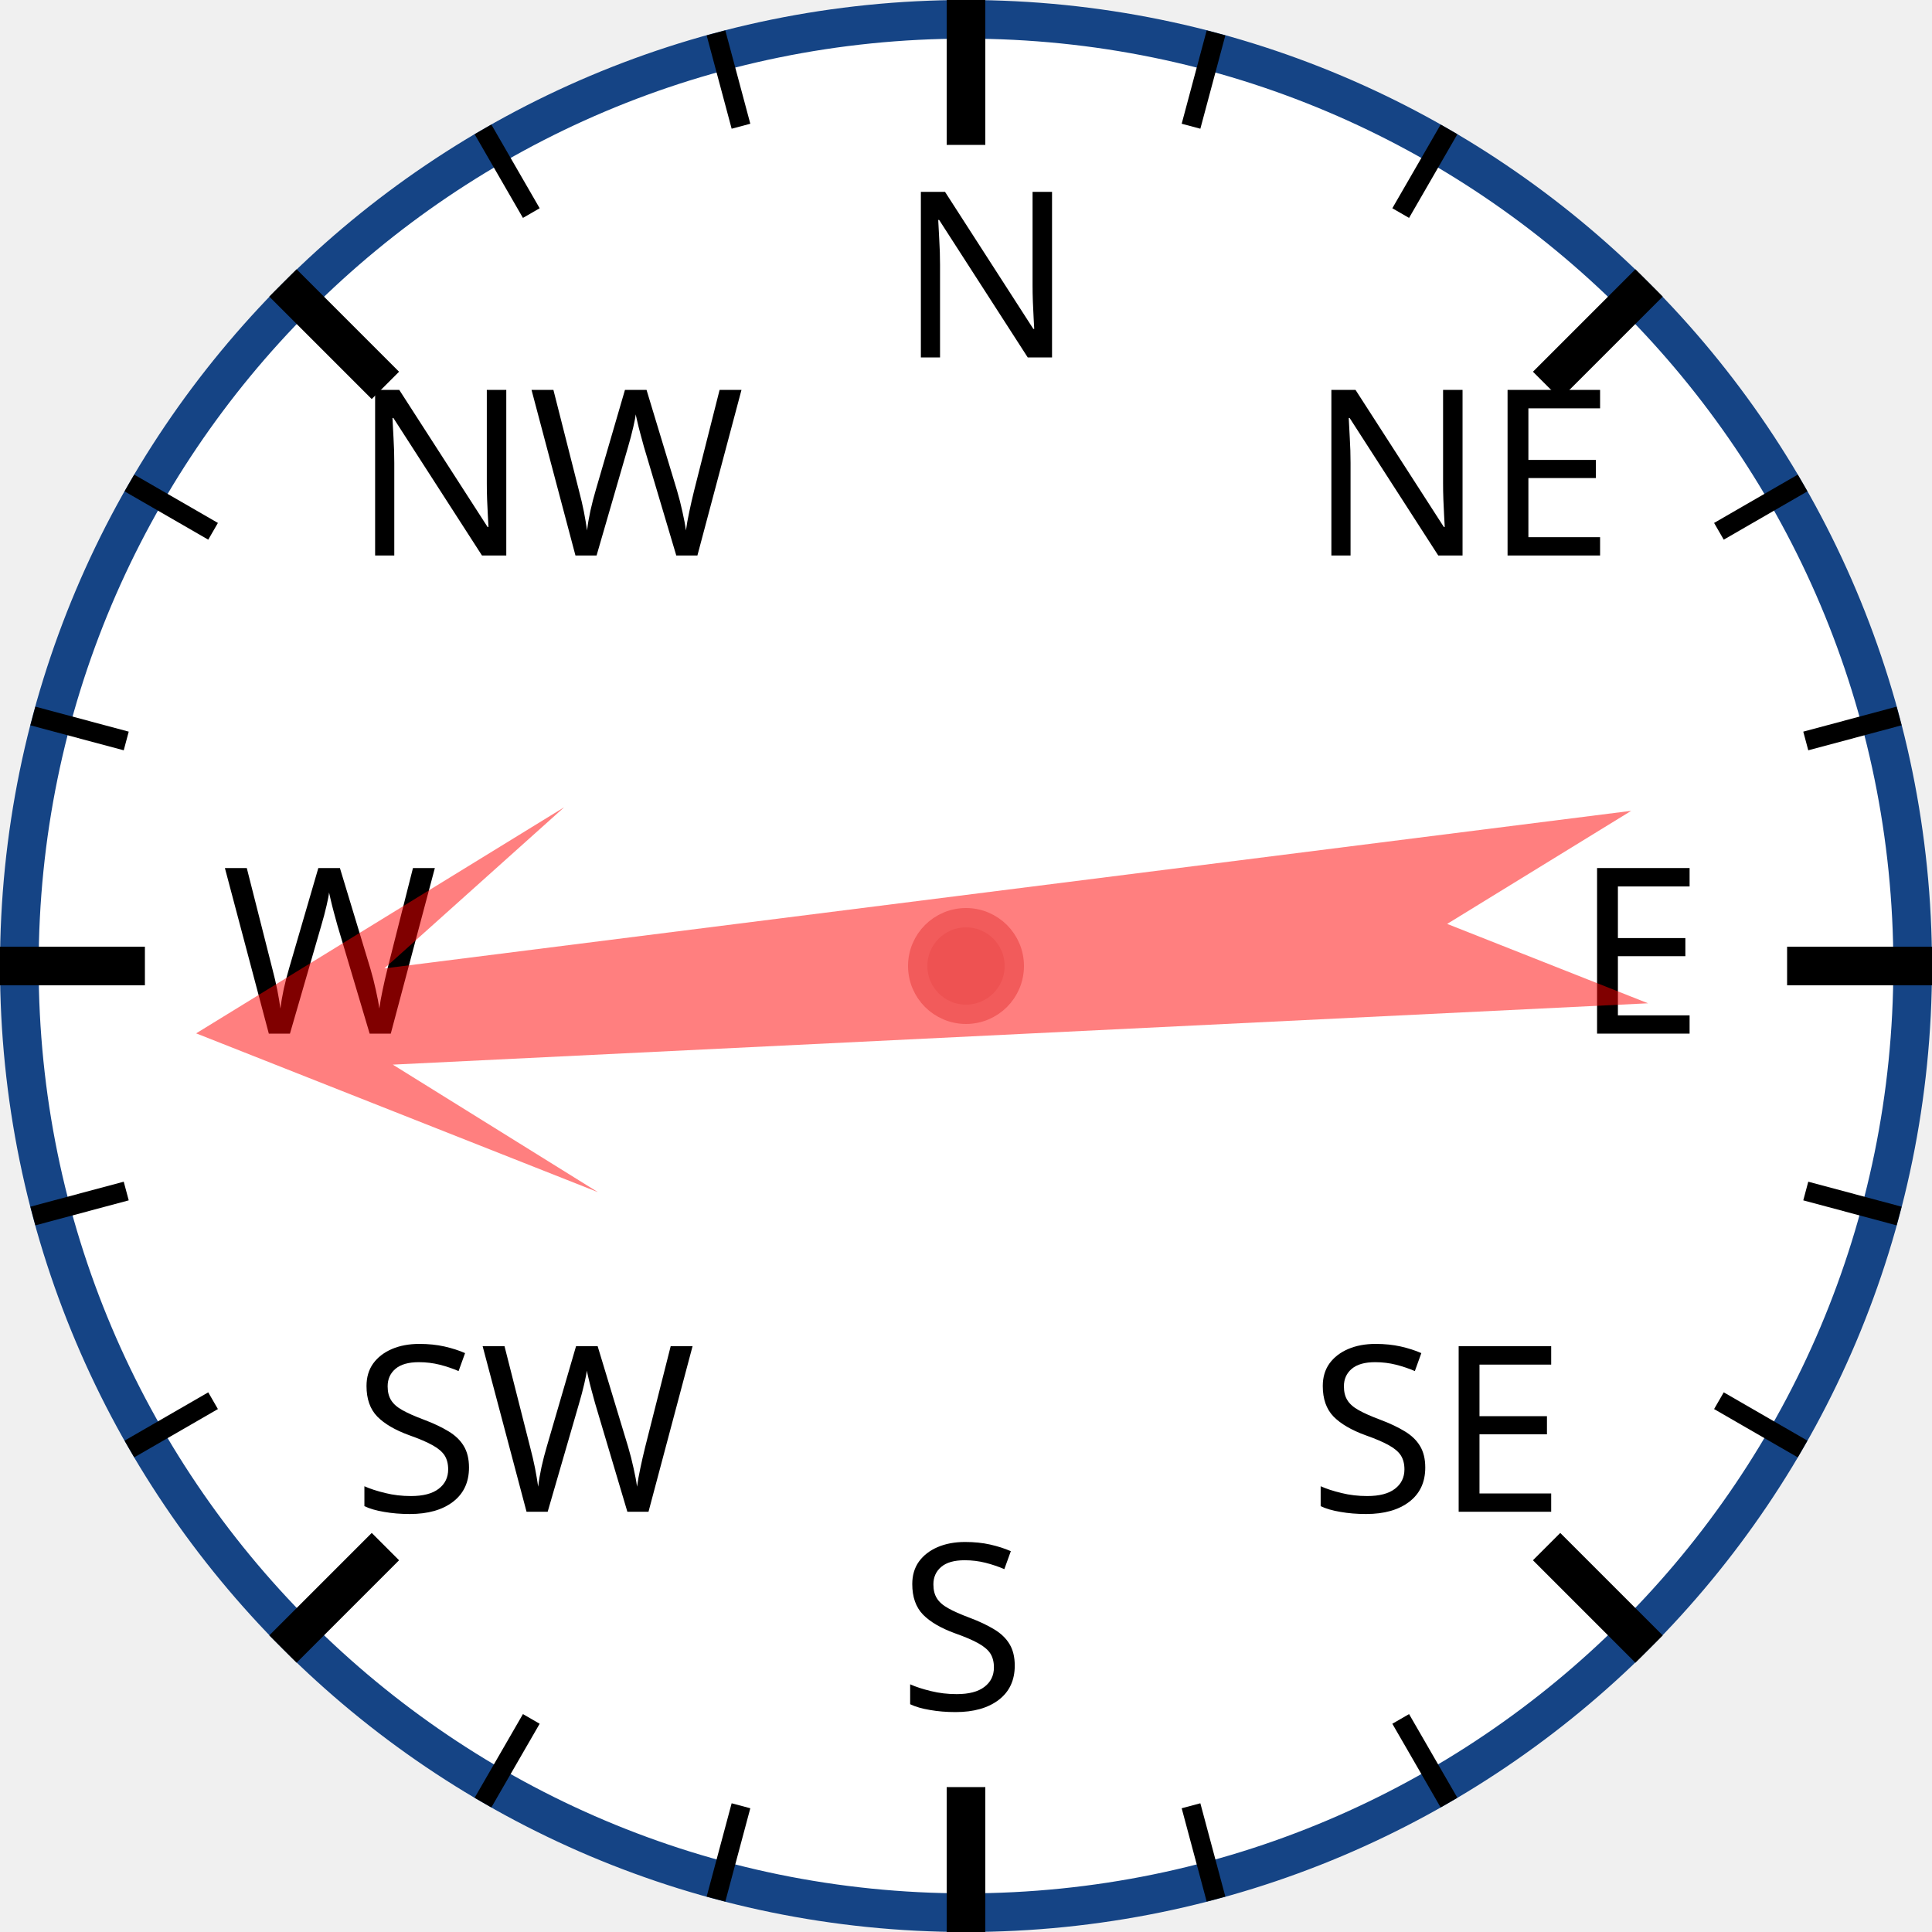
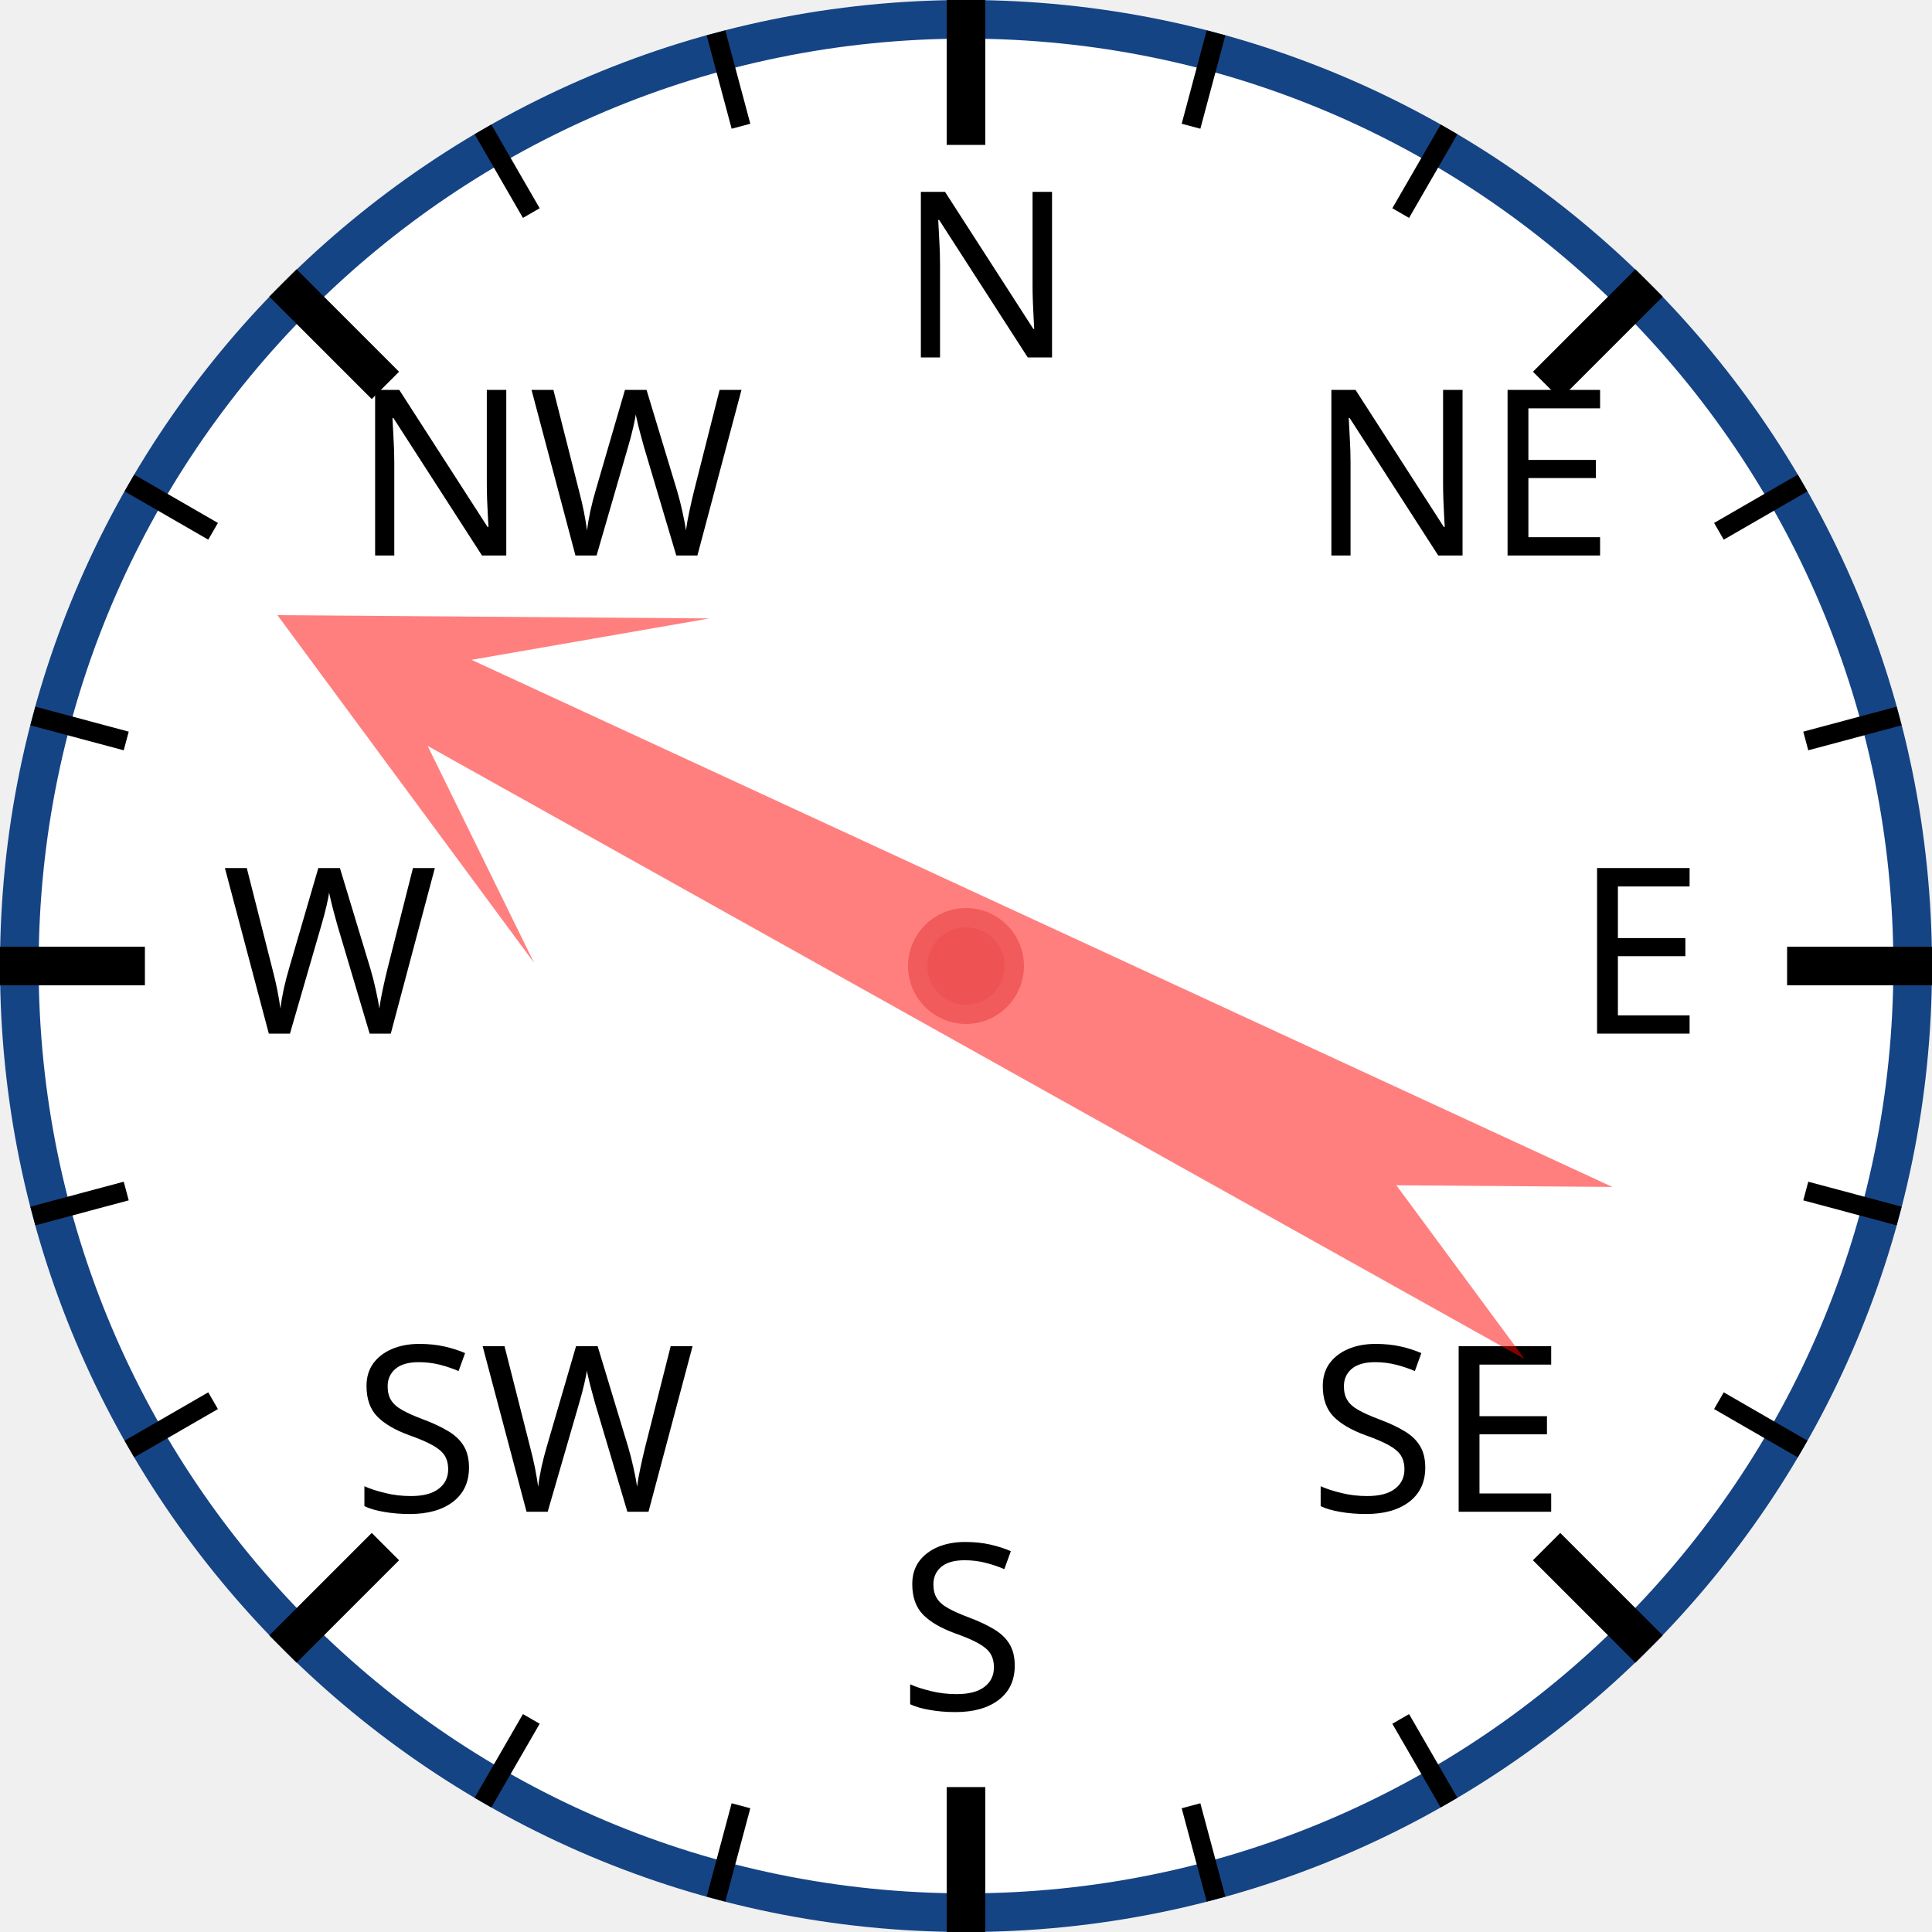
<svg xmlns="http://www.w3.org/2000/svg" width="120px" height="120px" viewBox="0 0 200 200">
  <circle cx="100" cy="100" r="98" style="fill: white; stroke: #154485; stroke-width: 4;" />
  <text x="93.0" y="37.0" style="font-family: sans-serif; font-size: 18pt;">N</text>
  <line x1="100.0" y1="0.0" x2="100.0" y2="15.0" style="stroke: black; stroke-width: 4;" />
  <line x1="74.118" y1="3.407" x2="76.706" y2="13.067" style="stroke: black; stroke-width: 2;" />
  <line x1="50" y1="13.397" x2="55" y2="22.058" style="stroke: black; stroke-width: 2;" />
  <text x="36.503" y="57.503" style="font-family: sans-serif; font-size: 18pt;">NW</text>
  <line x1="29.289" y1="29.289" x2="39.896" y2="39.896" style="stroke: black; stroke-width: 4;" />
  <line x1="13.397" y1="50" x2="22.058" y2="55" style="stroke: black; stroke-width: 2;" />
  <line x1="3.407" y1="74.118" x2="13.067" y2="76.706" style="stroke: black; stroke-width: 2;" />
  <text x="23.0" y="107.0" style="font-family: sans-serif; font-size: 18pt;">W</text>
  <line x1="0.0" y1="100.0" x2="15.0" y2="100.0" style="stroke: black; stroke-width: 4;" />
  <line x1="3.407" y1="125.882" x2="13.067" y2="123.294" style="stroke: black; stroke-width: 2;" />
  <line x1="13.397" y1="150" x2="22.058" y2="145" style="stroke: black; stroke-width: 2;" />
  <text x="36.503" y="156.497" style="font-family: sans-serif; font-size: 18pt;">SW</text>
  <line x1="29.289" y1="170.711" x2="39.896" y2="160.104" style="stroke: black; stroke-width: 4;" />
  <line x1="50" y1="186.603" x2="55" y2="177.942" style="stroke: black; stroke-width: 2;" />
  <line x1="74.118" y1="196.593" x2="76.706" y2="186.933" style="stroke: black; stroke-width: 2;" />
  <text x="93" y="177.0" style="font-family: sans-serif; font-size: 18pt;">S</text>
  <line x1="100" y1="200.0" x2="100" y2="185.0" style="stroke: black; stroke-width: 4;" />
  <line x1="125.882" y1="196.593" x2="123.294" y2="186.933" style="stroke: black; stroke-width: 2;" />
  <line x1="150.0" y1="186.603" x2="145.0" y2="177.942" style="stroke: black; stroke-width: 2;" />
  <text x="135.497" y="156.497" style="font-family: sans-serif; font-size: 18pt;">SE</text>
  <line x1="170.711" y1="170.711" x2="160.104" y2="160.104" style="stroke: black; stroke-width: 4;" />
  <line x1="186.603" y1="150" x2="177.942" y2="145" style="stroke: black; stroke-width: 2;" />
  <line x1="196.593" y1="125.882" x2="186.933" y2="123.294" style="stroke: black; stroke-width: 2;" />
  <text x="163.0" y="107" style="font-family: sans-serif; font-size: 18pt;">E</text>
  <line x1="200.0" y1="100" x2="185.0" y2="100" style="stroke: black; stroke-width: 4;" />
  <line x1="196.593" y1="74.118" x2="186.933" y2="76.706" style="stroke: black; stroke-width: 2;" />
  <line x1="186.603" y1="50" x2="177.942" y2="55" style="stroke: black; stroke-width: 2;" />
  <text x="135.497" y="57.503" style="font-family: sans-serif; font-size: 18pt;">NE</text>
  <line x1="170.711" y1="29.289" x2="160.104" y2="39.896" style="stroke: black; stroke-width: 4;" />
  <line x1="150" y1="13.397" x2="145" y2="22.058" style="stroke: black; stroke-width: 2;" />
  <line x1="125.882" y1="3.407" x2="123.294" y2="13.067" style="stroke: black; stroke-width: 2;" />
-   <polygon points="100 20 120 60 105 40 110 170 100 150 90 170 95 40 80 60" style="fill: red; fill-opacity: 0.5;" transform="rotate(265,100,100)" />
+   <polygon points="100 20 120 60 105 40 110 170 100 150 90 170 95 40 80 60" style="fill: red; fill-opacity: 0.5;" transform="rotate(297,100,100)" />
  <circle cx="100" cy="100" r="5" style="fill: #EE5252; stroke: #F25B5B; stroke-width: 2;" />
</svg>
